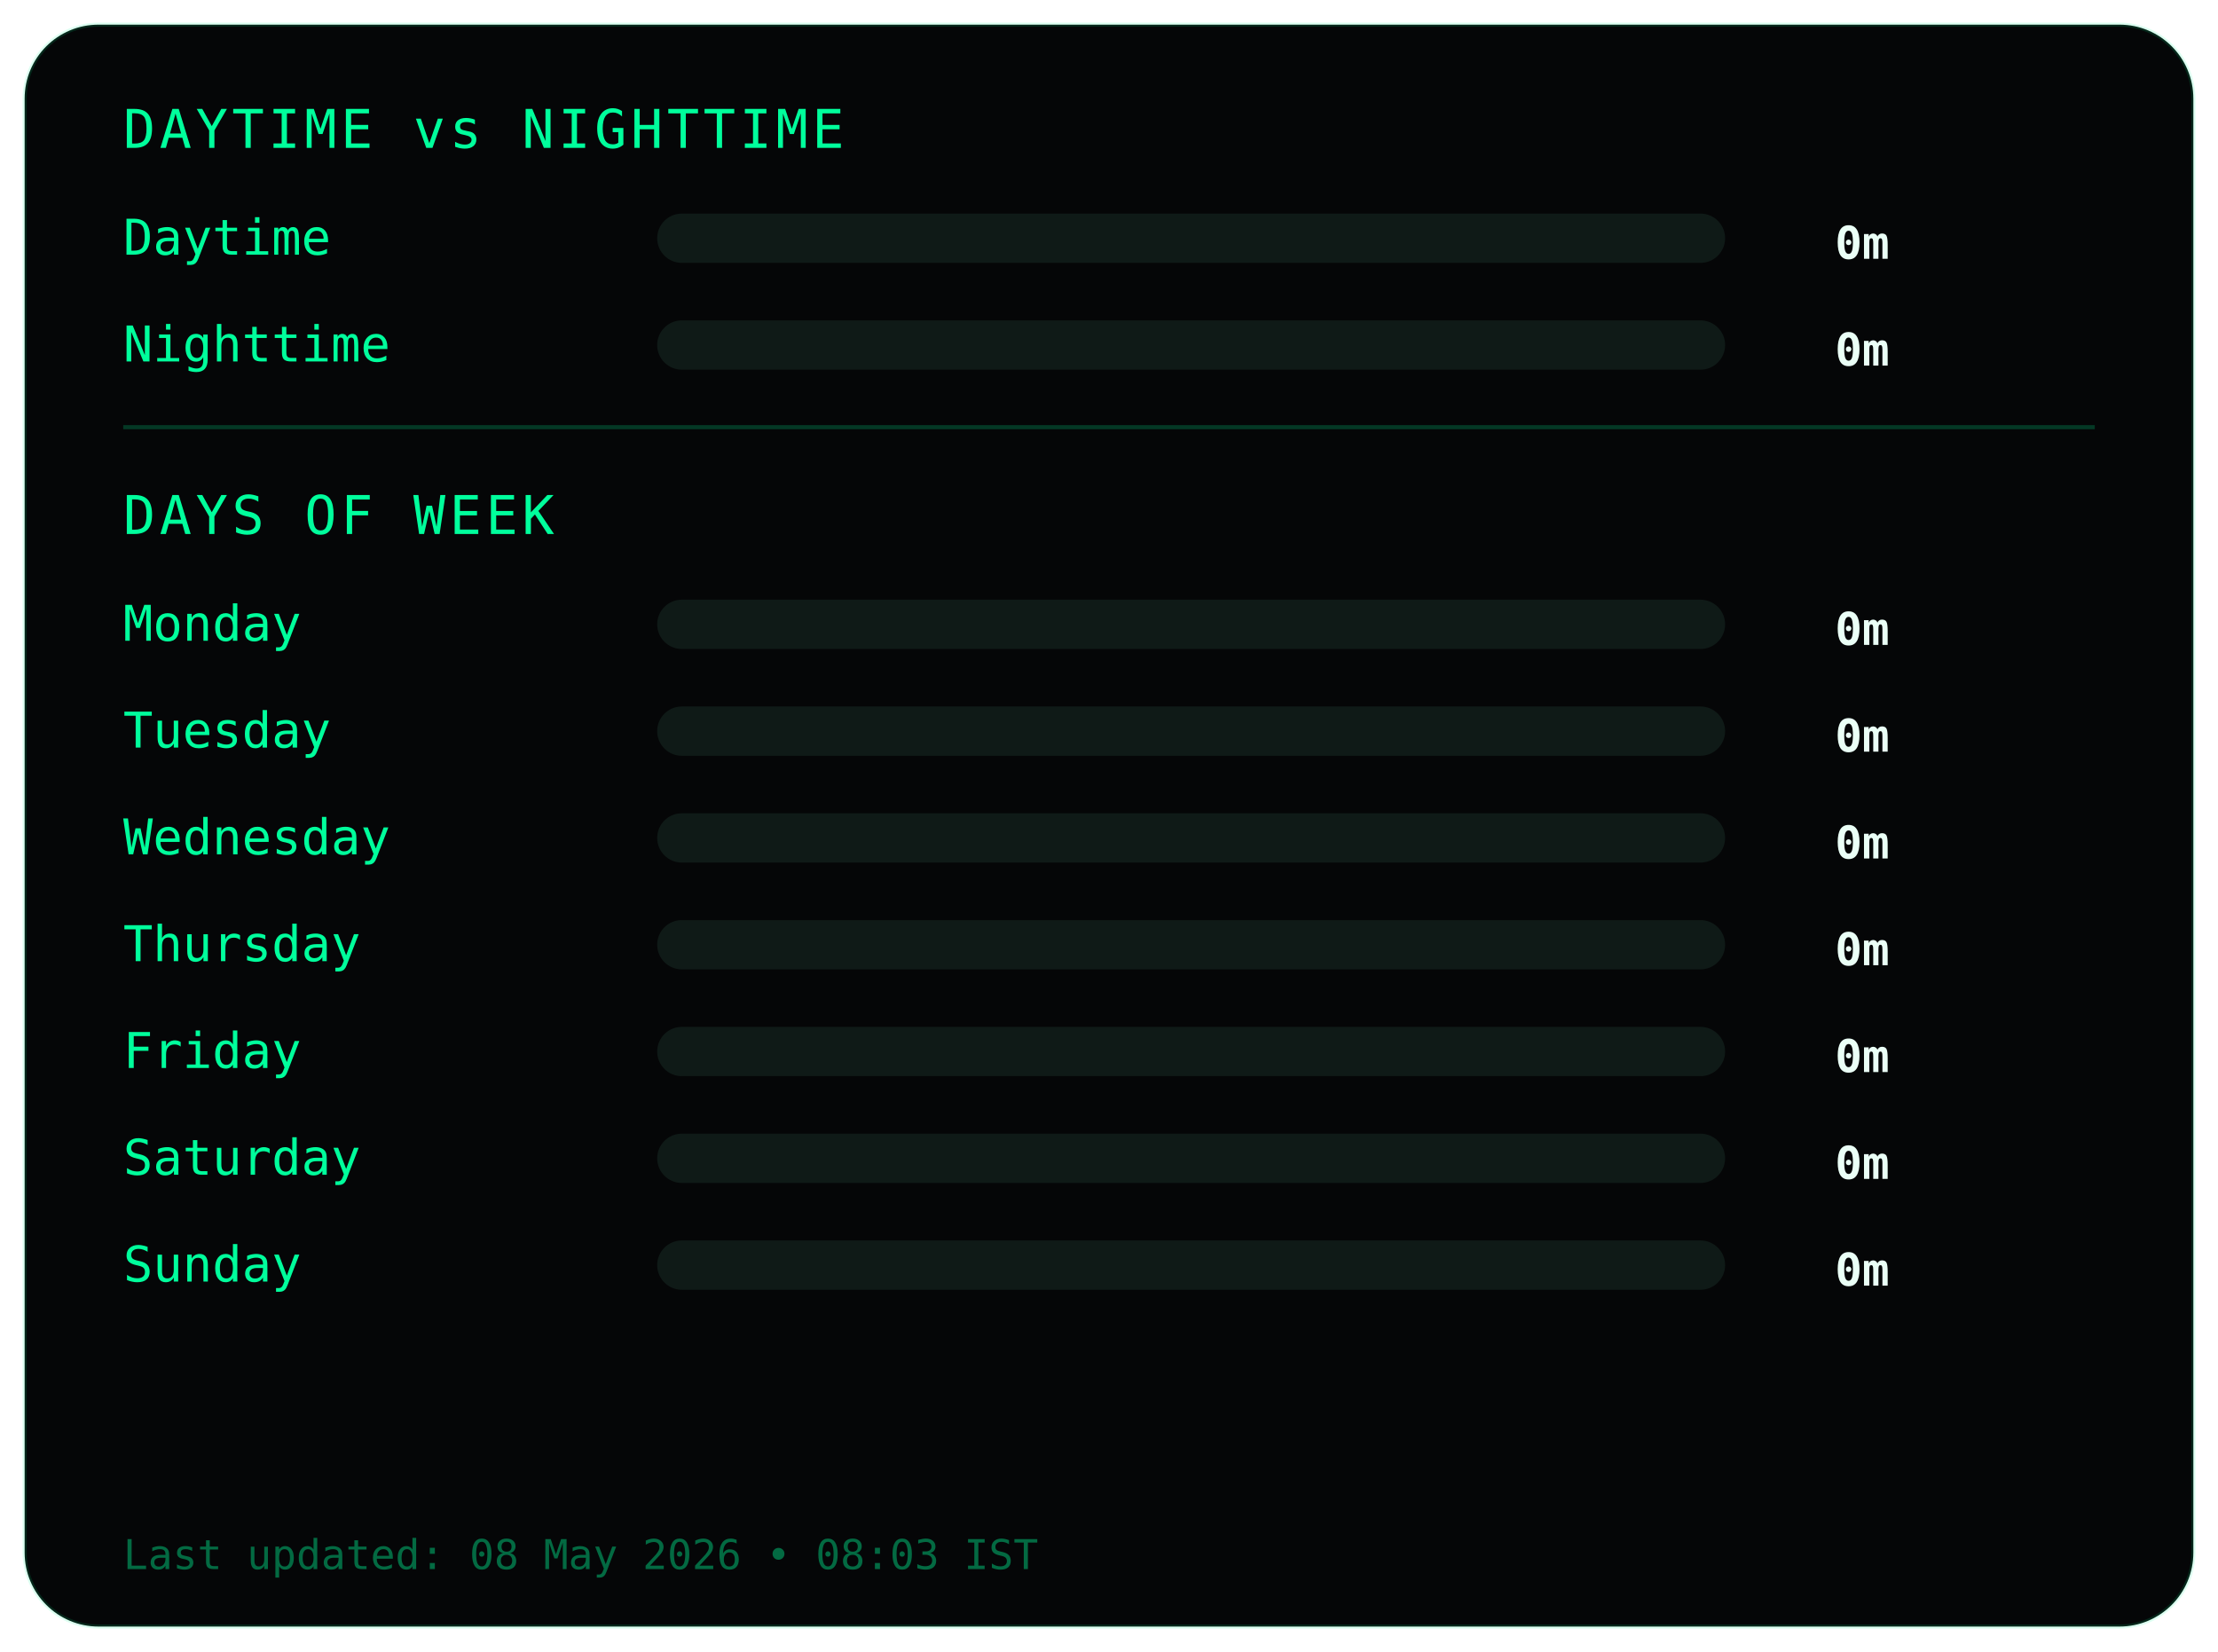
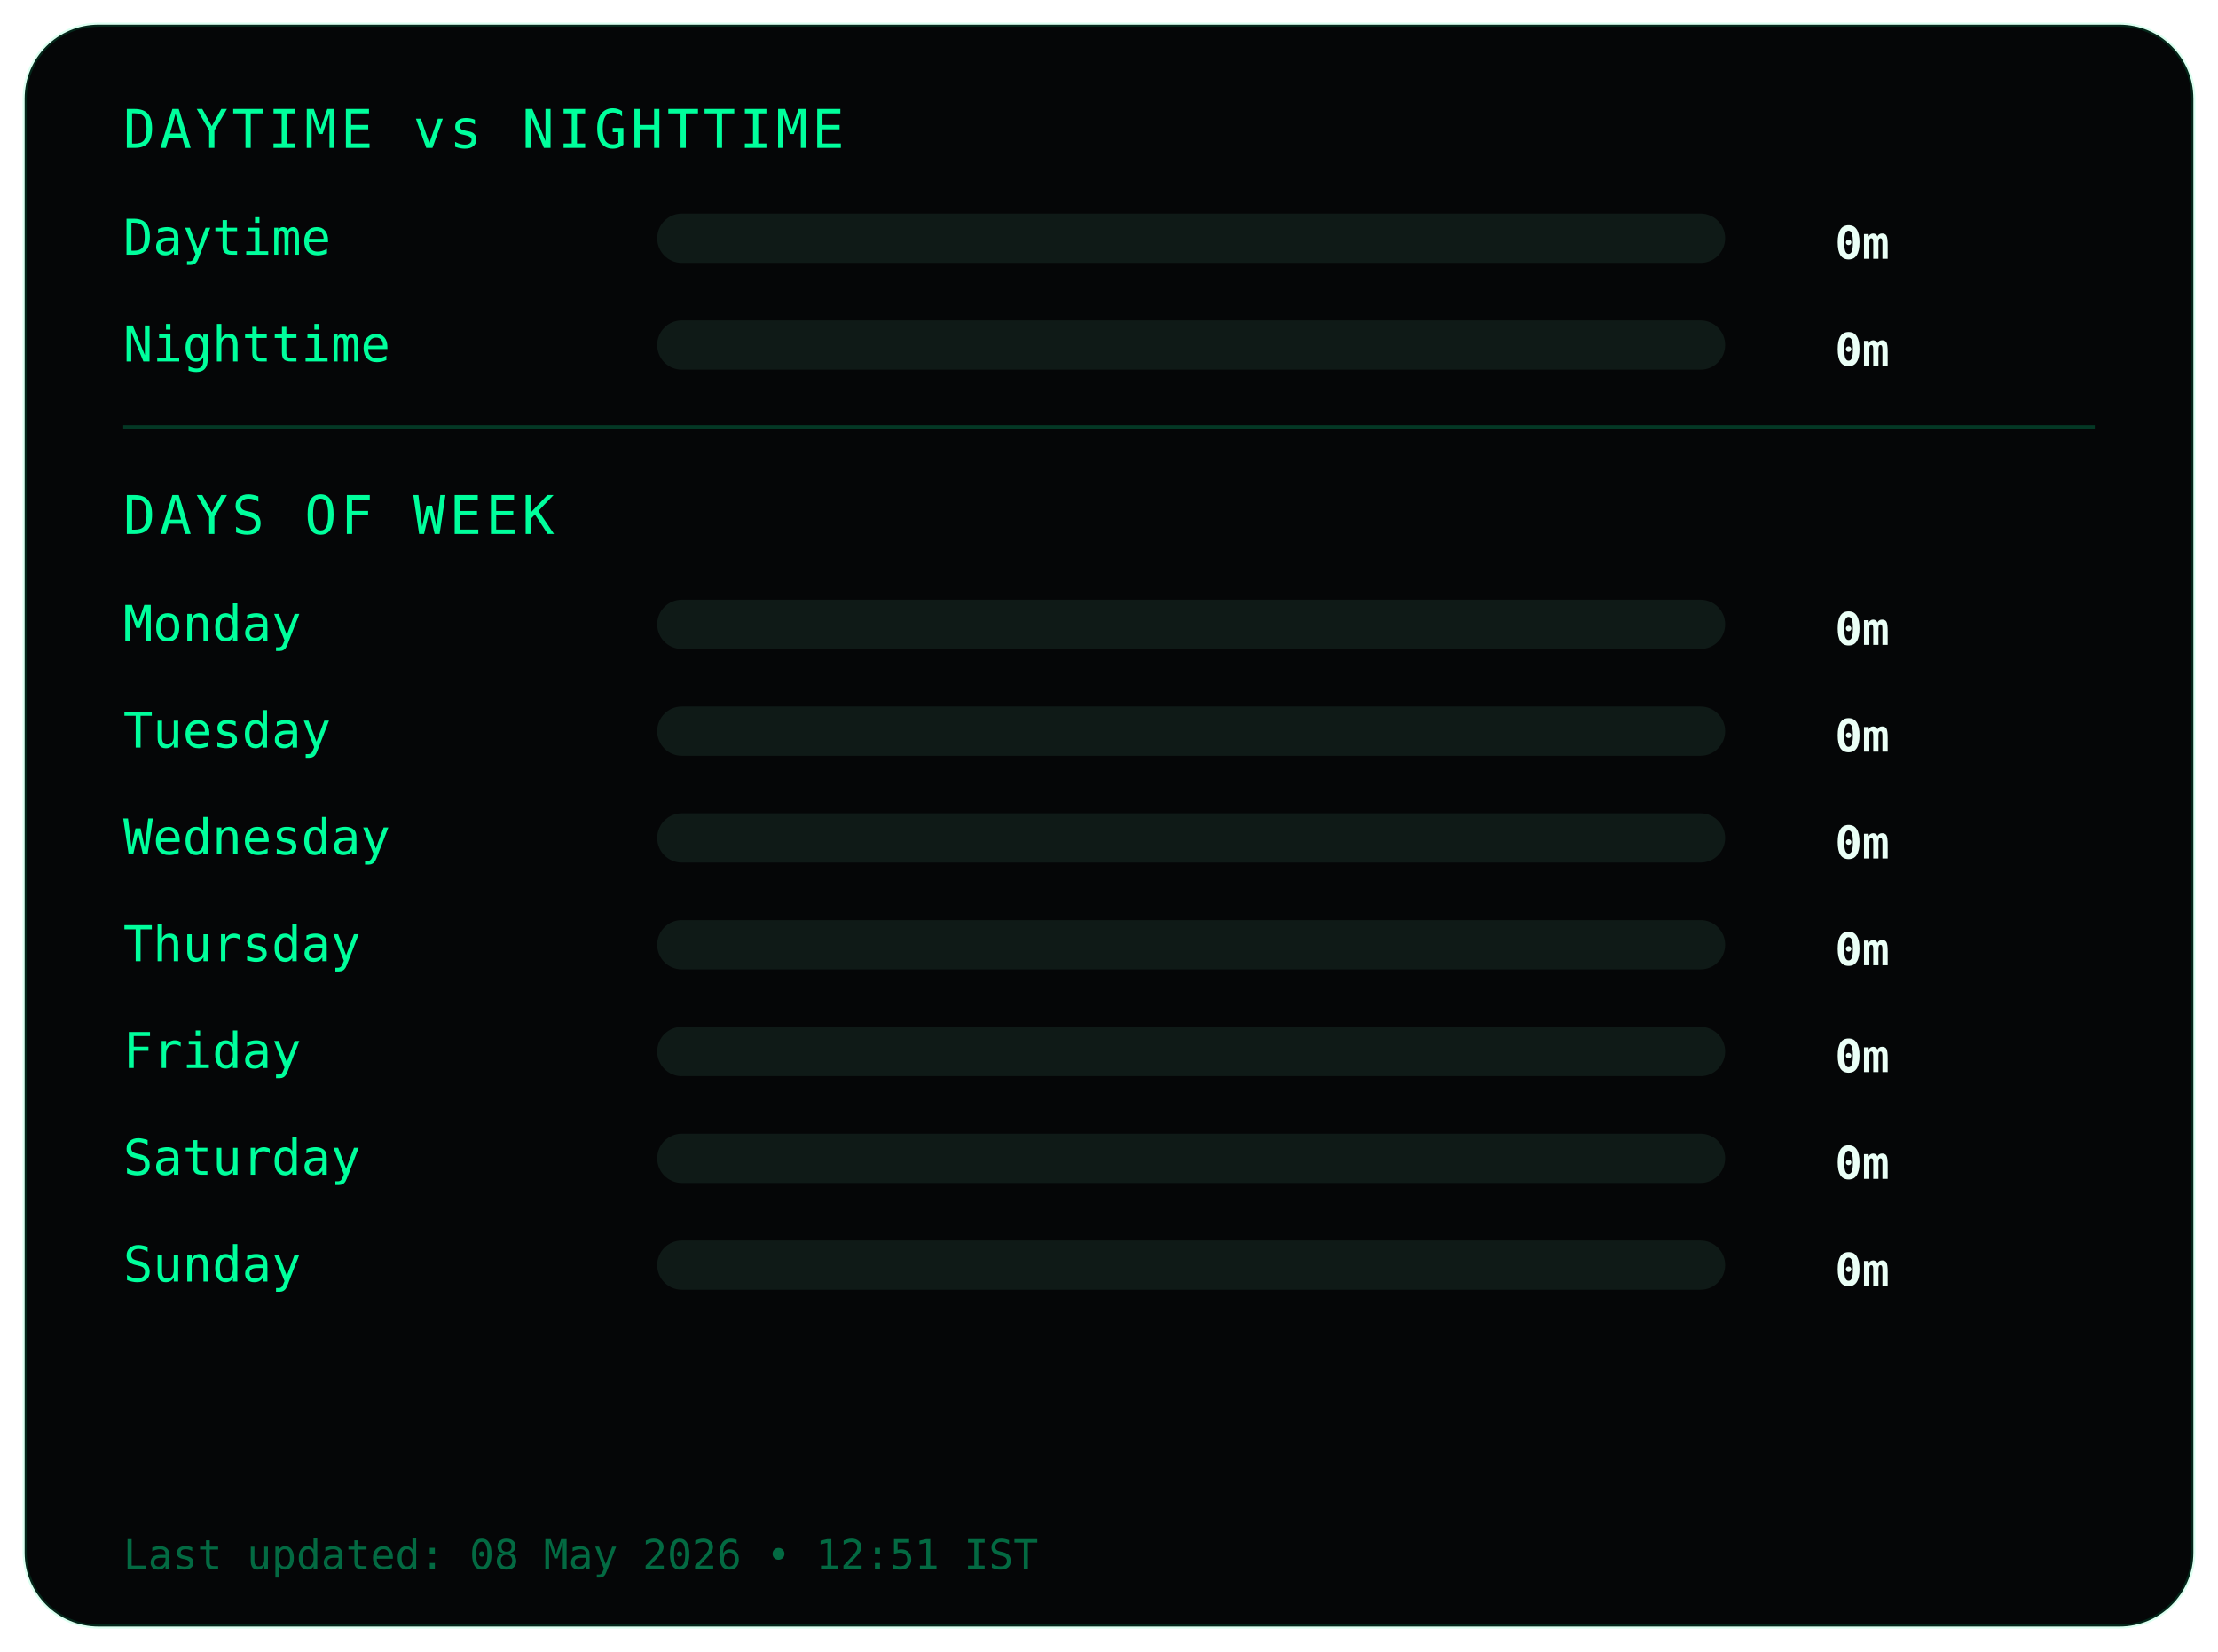
<svg xmlns="http://www.w3.org/2000/svg" width="540" height="402">
  <style>
.frame {
  fill:#050607;
  stroke:#00ff9c22;
  stroke-width:1;
}
.title {
  fill:#00ff9c;
  font-family:monospace;
  font-size:13px;
  letter-spacing:1px;
}
.label {
  fill:#00ff9c;
  font-family:monospace;
  font-size:12px;
}
.value {
  fill:#eafff6;
  font-family:monospace;
  font-size:11px;
  font-weight:bold;
  text-anchor:end;
}
.bar-bg { fill:#0f1a17; }
.bar { fill:#00ff9c; }
.divider { stroke:#00ff9c33; }
.footer {
  fill:#00ff9c66;
  font-family:monospace;
  font-size:10px;
}
</style>
  <rect class="frame" x="6" y="6" rx="18" width="528" height="390" />
  <text class="title" x="30" y="36">DAYTIME vs NIGHTTIME</text>
  <text class="label" x="30" y="62">Daytime</text>
  <rect class="bar-bg" x="160" y="52" width="260" height="12" rx="6" />
  <rect class="bar" x="160" y="52" width="0" height="12" rx="6" />
  <text class="value" x="460" y="63">0m</text>
  <text class="label" x="30" y="88">Nighttime</text>
  <rect class="bar-bg" x="160" y="78" width="260" height="12" rx="6" />
  <rect class="bar" x="160" y="78" width="0" height="12" rx="6" />
  <text class="value" x="460" y="89">0m</text>
  <line class="divider" x1="30" y1="104" x2="510" y2="104" />
  <text class="title" x="30" y="130">DAYS OF WEEK</text>
  <text class="label" x="30" y="156">Monday</text>
  <rect class="bar-bg" x="160" y="146" width="260" height="12" rx="6" />
  <rect class="bar" x="160" y="146" width="0" height="12" rx="6" />
  <text class="value" x="460" y="157">0m</text>
  <text class="label" x="30" y="182">Tuesday</text>
  <rect class="bar-bg" x="160" y="172" width="260" height="12" rx="6" />
  <rect class="bar" x="160" y="172" width="0" height="12" rx="6" />
  <text class="value" x="460" y="183">0m</text>
  <text class="label" x="30" y="208">Wednesday</text>
  <rect class="bar-bg" x="160" y="198" width="260" height="12" rx="6" />
  <rect class="bar" x="160" y="198" width="0" height="12" rx="6" />
  <text class="value" x="460" y="209">0m</text>
  <text class="label" x="30" y="234">Thursday</text>
  <rect class="bar-bg" x="160" y="224" width="260" height="12" rx="6" />
  <rect class="bar" x="160" y="224" width="0" height="12" rx="6" />
  <text class="value" x="460" y="235">0m</text>
  <text class="label" x="30" y="260">Friday</text>
  <rect class="bar-bg" x="160" y="250" width="260" height="12" rx="6" />
  <rect class="bar" x="160" y="250" width="0" height="12" rx="6" />
  <text class="value" x="460" y="261">0m</text>
  <text class="label" x="30" y="286">Saturday</text>
  <rect class="bar-bg" x="160" y="276" width="260" height="12" rx="6" />
  <rect class="bar" x="160" y="276" width="0" height="12" rx="6" />
  <text class="value" x="460" y="287">0m</text>
  <text class="label" x="30" y="312">Sunday</text>
  <rect class="bar-bg" x="160" y="302" width="260" height="12" rx="6" />
  <rect class="bar" x="160" y="302" width="0" height="12" rx="6" />
  <text class="value" x="460" y="313">0m</text>
  <text class="footer" x="30" y="382">
- Last updated: 08 May 2026 • 08:03 IST
+ Last updated: 08 May 2026 • 12:51 IST
</text>
</svg>
